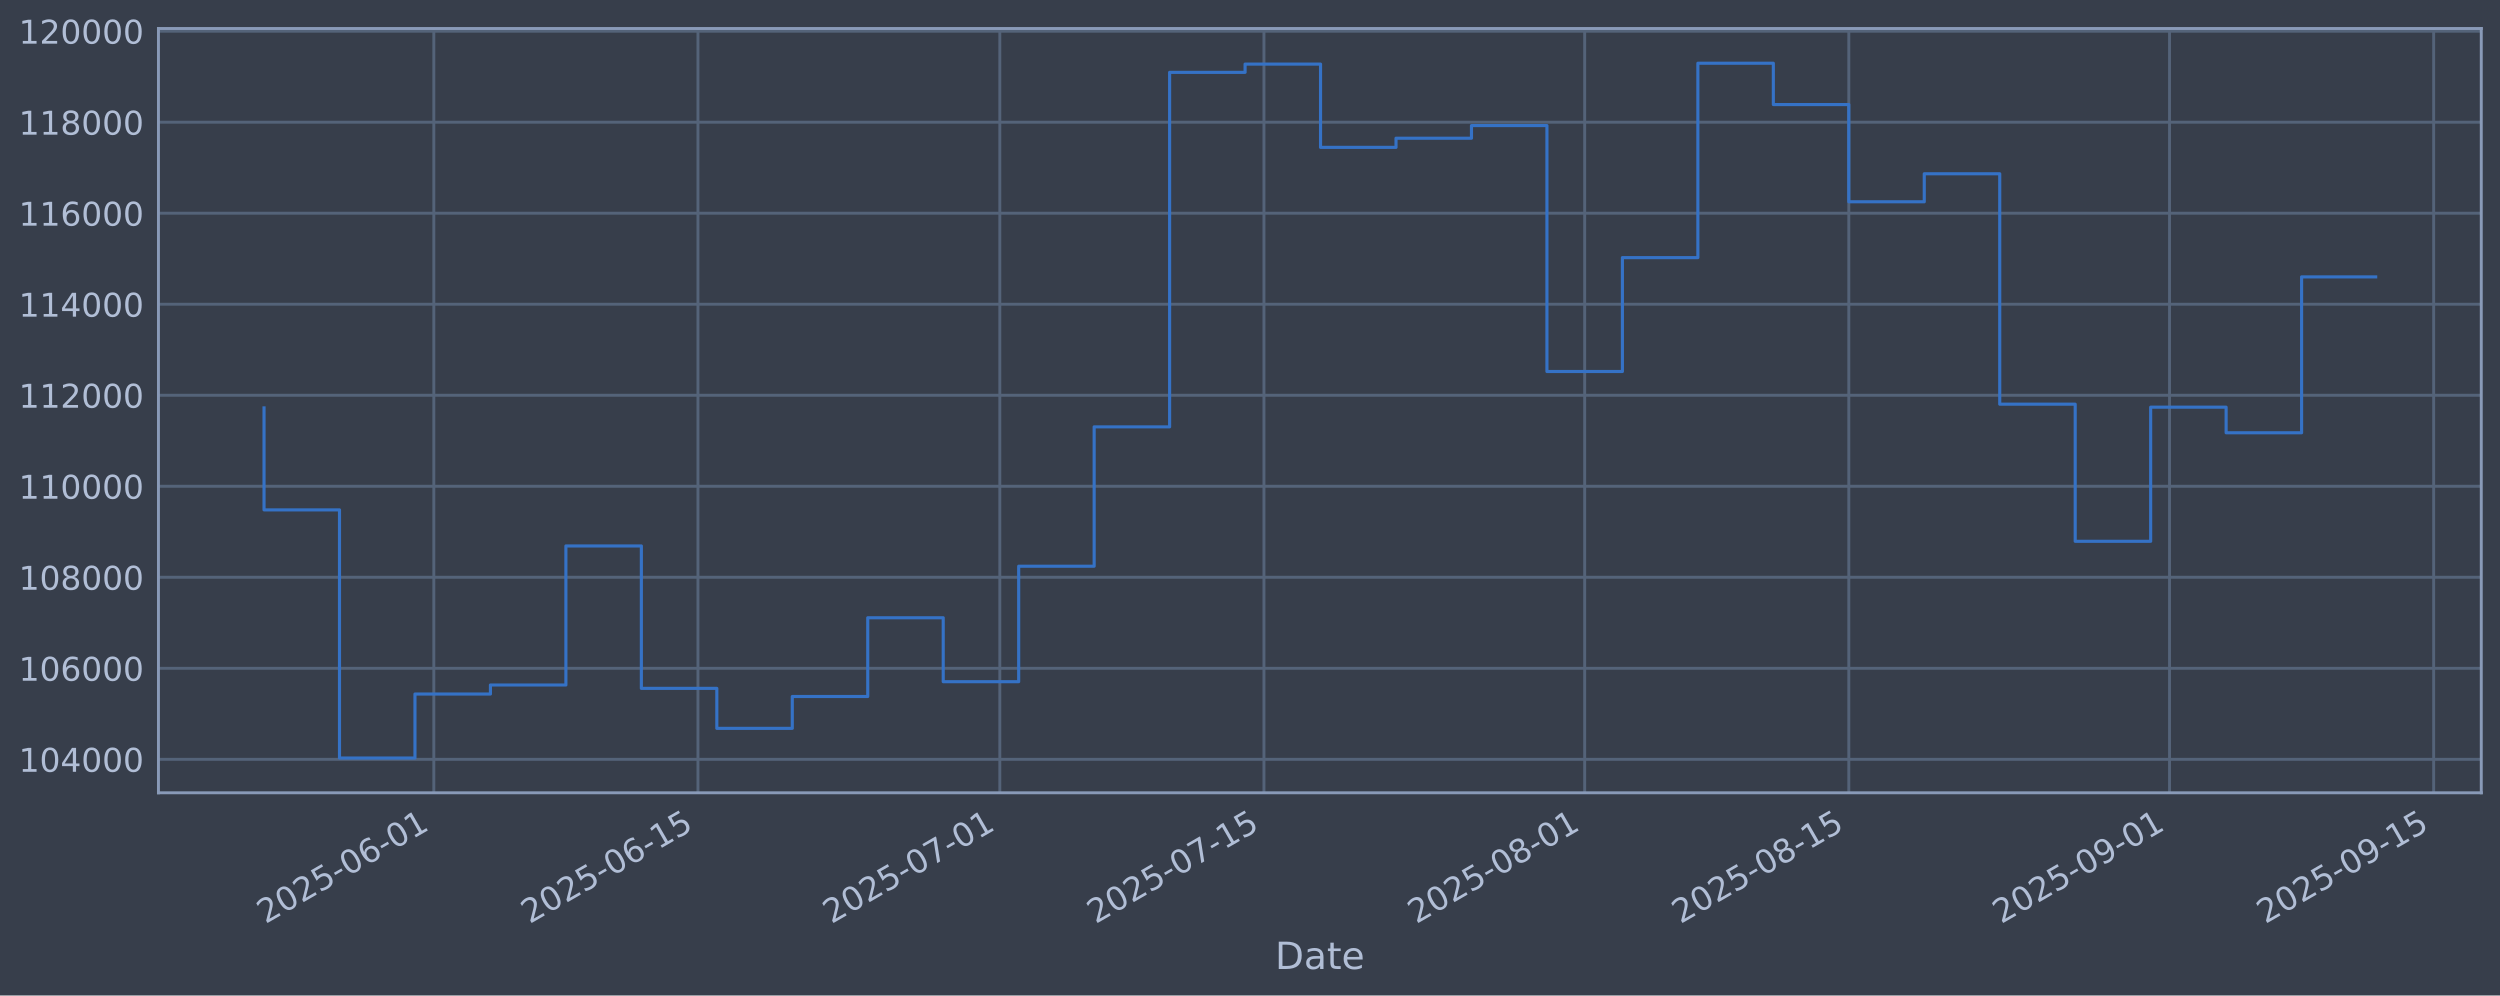
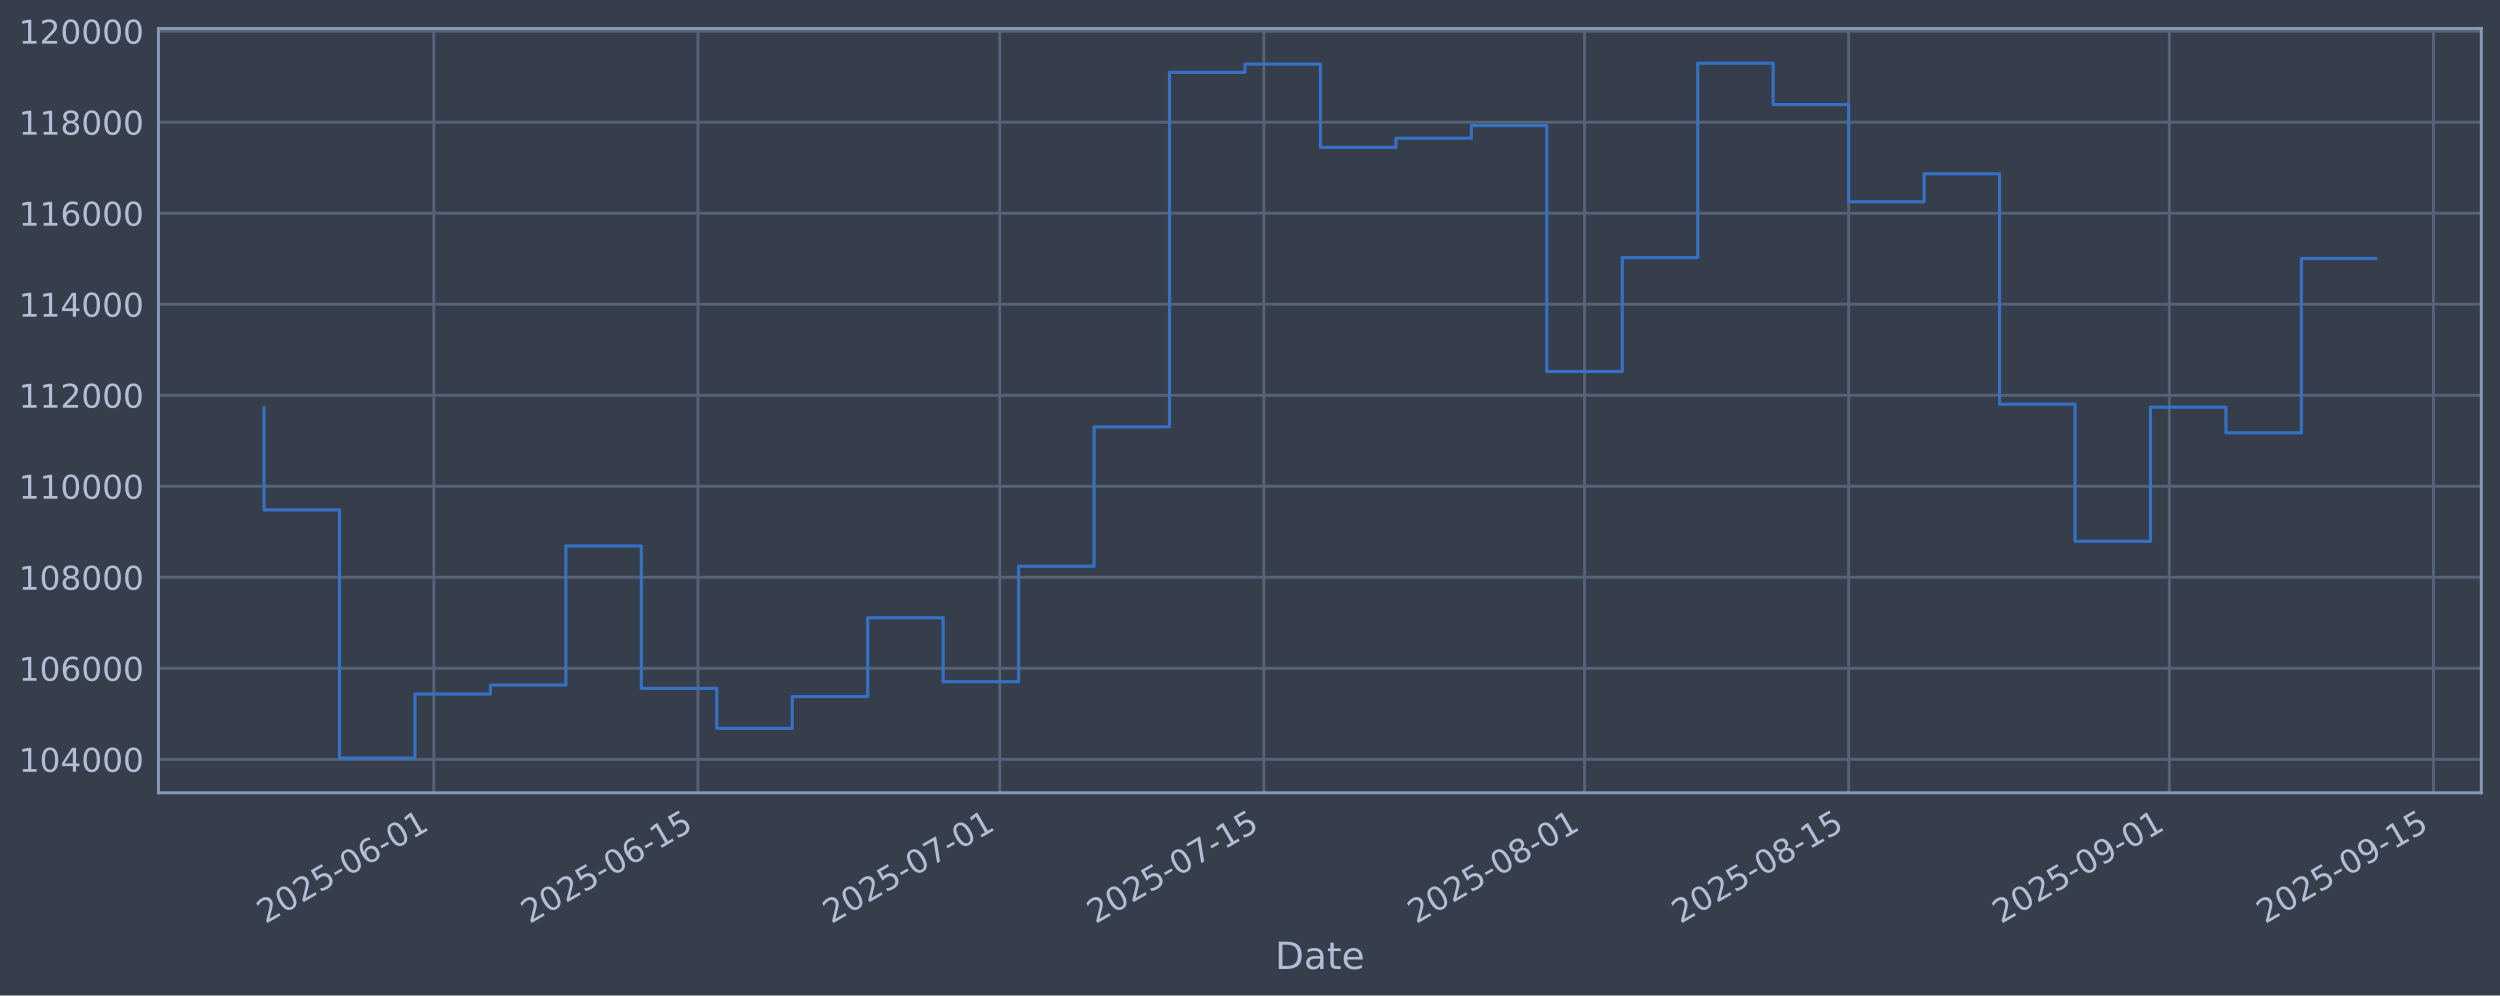
<svg xmlns="http://www.w3.org/2000/svg" xmlns:xlink="http://www.w3.org/1999/xlink" width="960.9pt" height="382.628pt" viewBox="0 0 960.9 382.628" version="1.1">
  <defs>
    <style type="text/css">*{stroke-linejoin: round; stroke-linecap: butt}</style>
  </defs>
  <g id="figure_1">
    <g id="patch_1">
      <path d="M 0 382.628  L 960.9 382.628  L 960.9 0  L 0 0  z " style="fill: #373e4b" />
    </g>
    <g id="axes_1">
      <g id="patch_2">
        <path d="M 60.901 304.718  L 953.701 304.718  L 953.701 10.958  L 60.901 10.958  z " style="fill: #373e4b" />
      </g>
      <g id="matplotlib.axis_1">
        <g id="xtick_1">
          <g id="line2d_1">
-             <path d="M 166.745 304.718  L 166.745 10.958  " clip-path="url(#p7305b96204)" style="fill: none; stroke: #546379; stroke-width: 1.12; stroke-linecap: square" />
+             <path d="M 166.739 304.718  L 166.739 10.958  " clip-path="url(#p38f9bbb7a7)" style="fill: none; stroke: #546379; stroke-width: 1.12; stroke-linecap: square" />
          </g>
          <g id="line2d_2" />
          <g id="text_1">
-             <g style="fill: #b1bed6" transform="translate(102.02 355.2226) rotate(-30) scale(0.126 -0.126)">
+             <g style="fill: #b1bed6" transform="translate(102.0136 355.2226) rotate(-30) scale(0.126 -0.126)">
              <defs>
                <path id="DejaVuSans-32" d="M 1228 531  L 3431 531  L 3431 0  L 469 0  L 469 531  Q 828 903 1448 1529  Q 2069 2156 2228 2338  Q 2531 2678 2651 2914  Q 2772 3150 2772 3378  Q 2772 3750 2511 3984  Q 2250 4219 1831 4219  Q 1534 4219 1204 4116  Q 875 4013 500 3803  L 500 4441  Q 881 4594 1212 4672  Q 1544 4750 1819 4750  Q 2544 4750 2975 4387  Q 3406 4025 3406 3419  Q 3406 3131 3298 2873  Q 3191 2616 2906 2266  Q 2828 2175 2409 1742  Q 1991 1309 1228 531  z " transform="scale(0.015625)" />
                <path id="DejaVuSans-30" d="M 2034 4250  Q 1547 4250 1301 3770  Q 1056 3291 1056 2328  Q 1056 1369 1301 889  Q 1547 409 2034 409  Q 2525 409 2770 889  Q 3016 1369 3016 2328  Q 3016 3291 2770 3770  Q 2525 4250 2034 4250  z M 2034 4750  Q 2819 4750 3233 4129  Q 3647 3509 3647 2328  Q 3647 1150 3233 529  Q 2819 -91 2034 -91  Q 1250 -91 836 529  Q 422 1150 422 2328  Q 422 3509 836 4129  Q 1250 4750 2034 4750  z " transform="scale(0.015625)" />
                <path id="DejaVuSans-35" d="M 691 4666  L 3169 4666  L 3169 4134  L 1269 4134  L 1269 2991  Q 1406 3038 1543 3061  Q 1681 3084 1819 3084  Q 2600 3084 3056 2656  Q 3513 2228 3513 1497  Q 3513 744 3044 326  Q 2575 -91 1722 -91  Q 1428 -91 1123 -41  Q 819 9 494 109  L 494 744  Q 775 591 1075 516  Q 1375 441 1709 441  Q 2250 441 2565 725  Q 2881 1009 2881 1497  Q 2881 1984 2565 2268  Q 2250 2553 1709 2553  Q 1456 2553 1204 2497  Q 953 2441 691 2322  L 691 4666  z " transform="scale(0.015625)" />
                <path id="DejaVuSans-2d" d="M 313 2009  L 1997 2009  L 1997 1497  L 313 1497  L 313 2009  z " transform="scale(0.015625)" />
                <path id="DejaVuSans-36" d="M 2113 2584  Q 1688 2584 1439 2293  Q 1191 2003 1191 1497  Q 1191 994 1439 701  Q 1688 409 2113 409  Q 2538 409 2786 701  Q 3034 994 3034 1497  Q 3034 2003 2786 2293  Q 2538 2584 2113 2584  z M 3366 4563  L 3366 3988  Q 3128 4100 2886 4159  Q 2644 4219 2406 4219  Q 1781 4219 1451 3797  Q 1122 3375 1075 2522  Q 1259 2794 1537 2939  Q 1816 3084 2150 3084  Q 2853 3084 3261 2657  Q 3669 2231 3669 1497  Q 3669 778 3244 343  Q 2819 -91 2113 -91  Q 1303 -91 875 529  Q 447 1150 447 2328  Q 447 3434 972 4092  Q 1497 4750 2381 4750  Q 2619 4750 2861 4703  Q 3103 4656 3366 4563  z " transform="scale(0.015625)" />
                <path id="DejaVuSans-31" d="M 794 531  L 1825 531  L 1825 4091  L 703 3866  L 703 4441  L 1819 4666  L 2450 4666  L 2450 531  L 3481 531  L 3481 0  L 794 0  L 794 531  z " transform="scale(0.015625)" />
              </defs>
              <use xlink:href="#DejaVuSans-32" />
              <use xlink:href="#DejaVuSans-30" transform="translate(63.62305 0)" />
              <use xlink:href="#DejaVuSans-32" transform="translate(127.2461 0)" />
              <use xlink:href="#DejaVuSans-35" transform="translate(190.8691 0)" />
              <use xlink:href="#DejaVuSans-2d" transform="translate(254.4922 0)" />
              <use xlink:href="#DejaVuSans-30" transform="translate(290.5762 0)" />
              <use xlink:href="#DejaVuSans-36" transform="translate(354.1992 0)" />
              <use xlink:href="#DejaVuSans-2d" transform="translate(417.8223 0)" />
              <use xlink:href="#DejaVuSans-30" transform="translate(453.9062 0)" />
              <use xlink:href="#DejaVuSans-31" transform="translate(517.5293 0)" />
            </g>
          </g>
        </g>
        <g id="xtick_2">
          <g id="line2d_3">
-             <path d="M 268.266 304.718  L 268.266 10.958  " clip-path="url(#p7305b96204)" style="fill: none; stroke: #546379; stroke-width: 1.12; stroke-linecap: square" />
+             <path d="M 268.25 304.718  L 268.25 10.958  " clip-path="url(#p38f9bbb7a7)" style="fill: none; stroke: #546379; stroke-width: 1.12; stroke-linecap: square" />
          </g>
          <g id="line2d_4" />
          <g id="text_2">
-             <g style="fill: #b1bed6" transform="translate(203.5404 355.2226) rotate(-30) scale(0.126 -0.126)">
+             <g style="fill: #b1bed6" transform="translate(203.5242 355.2226) rotate(-30) scale(0.126 -0.126)">
              <use xlink:href="#DejaVuSans-32" />
              <use xlink:href="#DejaVuSans-30" transform="translate(63.62305 0)" />
              <use xlink:href="#DejaVuSans-32" transform="translate(127.2461 0)" />
              <use xlink:href="#DejaVuSans-35" transform="translate(190.8691 0)" />
              <use xlink:href="#DejaVuSans-2d" transform="translate(254.4922 0)" />
              <use xlink:href="#DejaVuSans-30" transform="translate(290.5762 0)" />
              <use xlink:href="#DejaVuSans-36" transform="translate(354.1992 0)" />
              <use xlink:href="#DejaVuSans-2d" transform="translate(417.8223 0)" />
              <use xlink:href="#DejaVuSans-31" transform="translate(453.9062 0)" />
              <use xlink:href="#DejaVuSans-35" transform="translate(517.5293 0)" />
            </g>
          </g>
        </g>
        <g id="xtick_3">
          <g id="line2d_5">
-             <path d="M 384.289 304.718  L 384.289 10.958  " clip-path="url(#p7305b96204)" style="fill: none; stroke: #546379; stroke-width: 1.12; stroke-linecap: square" />
+             <path d="M 384.262 304.718  L 384.262 10.958  " clip-path="url(#p38f9bbb7a7)" style="fill: none; stroke: #546379; stroke-width: 1.12; stroke-linecap: square" />
          </g>
          <g id="line2d_6" />
          <g id="text_3">
-             <g style="fill: #b1bed6" transform="translate(319.5638 355.2226) rotate(-30) scale(0.126 -0.126)">
+             <g style="fill: #b1bed6" transform="translate(319.5363 355.2226) rotate(-30) scale(0.126 -0.126)">
              <defs>
                <path id="DejaVuSans-37" d="M 525 4666  L 3525 4666  L 3525 4397  L 1831 0  L 1172 0  L 2766 4134  L 525 4134  L 525 4666  z " transform="scale(0.015625)" />
              </defs>
              <use xlink:href="#DejaVuSans-32" />
              <use xlink:href="#DejaVuSans-30" transform="translate(63.62305 0)" />
              <use xlink:href="#DejaVuSans-32" transform="translate(127.2461 0)" />
              <use xlink:href="#DejaVuSans-35" transform="translate(190.8691 0)" />
              <use xlink:href="#DejaVuSans-2d" transform="translate(254.4922 0)" />
              <use xlink:href="#DejaVuSans-30" transform="translate(290.5762 0)" />
              <use xlink:href="#DejaVuSans-37" transform="translate(354.1992 0)" />
              <use xlink:href="#DejaVuSans-2d" transform="translate(417.8223 0)" />
              <use xlink:href="#DejaVuSans-30" transform="translate(453.9062 0)" />
              <use xlink:href="#DejaVuSans-31" transform="translate(517.5293 0)" />
            </g>
          </g>
        </g>
        <g id="xtick_4">
          <g id="line2d_7">
-             <path d="M 485.81 304.718  L 485.81 10.958  " clip-path="url(#p7305b96204)" style="fill: none; stroke: #546379; stroke-width: 1.12; stroke-linecap: square" />
+             <path d="M 485.772 304.718  L 485.772 10.958  " clip-path="url(#p38f9bbb7a7)" style="fill: none; stroke: #546379; stroke-width: 1.12; stroke-linecap: square" />
          </g>
          <g id="line2d_8" />
          <g id="text_4">
-             <g style="fill: #b1bed6" transform="translate(421.0842 355.2226) rotate(-30) scale(0.126 -0.126)">
+             <g style="fill: #b1bed6" transform="translate(421.0469 355.2226) rotate(-30) scale(0.126 -0.126)">
              <use xlink:href="#DejaVuSans-32" />
              <use xlink:href="#DejaVuSans-30" transform="translate(63.62305 0)" />
              <use xlink:href="#DejaVuSans-32" transform="translate(127.2461 0)" />
              <use xlink:href="#DejaVuSans-35" transform="translate(190.8691 0)" />
              <use xlink:href="#DejaVuSans-2d" transform="translate(254.4922 0)" />
              <use xlink:href="#DejaVuSans-30" transform="translate(290.5762 0)" />
              <use xlink:href="#DejaVuSans-37" transform="translate(354.1992 0)" />
              <use xlink:href="#DejaVuSans-2d" transform="translate(417.8223 0)" />
              <use xlink:href="#DejaVuSans-31" transform="translate(453.9062 0)" />
              <use xlink:href="#DejaVuSans-35" transform="translate(517.5293 0)" />
            </g>
          </g>
        </g>
        <g id="xtick_5">
          <g id="line2d_9">
-             <path d="M 609.085 304.718  L 609.085 10.958  " clip-path="url(#p7305b96204)" style="fill: none; stroke: #546379; stroke-width: 1.12; stroke-linecap: square" />
+             <path d="M 609.035 304.718  L 609.035 10.958  " clip-path="url(#p38f9bbb7a7)" style="fill: none; stroke: #546379; stroke-width: 1.12; stroke-linecap: square" />
          </g>
          <g id="line2d_10" />
          <g id="text_5">
-             <g style="fill: #b1bed6" transform="translate(544.3591 355.2226) rotate(-30) scale(0.126 -0.126)">
+             <g style="fill: #b1bed6" transform="translate(544.3098 355.2226) rotate(-30) scale(0.126 -0.126)">
              <defs>
                <path id="DejaVuSans-38" d="M 2034 2216  Q 1584 2216 1326 1975  Q 1069 1734 1069 1313  Q 1069 891 1326 650  Q 1584 409 2034 409  Q 2484 409 2743 651  Q 3003 894 3003 1313  Q 3003 1734 2745 1975  Q 2488 2216 2034 2216  z M 1403 2484  Q 997 2584 770 2862  Q 544 3141 544 3541  Q 544 4100 942 4425  Q 1341 4750 2034 4750  Q 2731 4750 3128 4425  Q 3525 4100 3525 3541  Q 3525 3141 3298 2862  Q 3072 2584 2669 2484  Q 3125 2378 3379 2068  Q 3634 1759 3634 1313  Q 3634 634 3220 271  Q 2806 -91 2034 -91  Q 1263 -91 848 271  Q 434 634 434 1313  Q 434 1759 690 2068  Q 947 2378 1403 2484  z M 1172 3481  Q 1172 3119 1398 2916  Q 1625 2713 2034 2713  Q 2441 2713 2670 2916  Q 2900 3119 2900 3481  Q 2900 3844 2670 4047  Q 2441 4250 2034 4250  Q 1625 4250 1398 4047  Q 1172 3844 1172 3481  z " transform="scale(0.015625)" />
              </defs>
              <use xlink:href="#DejaVuSans-32" />
              <use xlink:href="#DejaVuSans-30" transform="translate(63.62305 0)" />
              <use xlink:href="#DejaVuSans-32" transform="translate(127.2461 0)" />
              <use xlink:href="#DejaVuSans-35" transform="translate(190.8691 0)" />
              <use xlink:href="#DejaVuSans-2d" transform="translate(254.4922 0)" />
              <use xlink:href="#DejaVuSans-30" transform="translate(290.5762 0)" />
              <use xlink:href="#DejaVuSans-38" transform="translate(354.1992 0)" />
              <use xlink:href="#DejaVuSans-2d" transform="translate(417.8223 0)" />
              <use xlink:href="#DejaVuSans-30" transform="translate(453.9062 0)" />
              <use xlink:href="#DejaVuSans-31" transform="translate(517.5293 0)" />
            </g>
          </g>
        </g>
        <g id="xtick_6">
          <g id="line2d_11">
-             <path d="M 710.605 304.718  L 710.605 10.958  " clip-path="url(#p7305b96204)" style="fill: none; stroke: #546379; stroke-width: 1.12; stroke-linecap: square" />
+             <path d="M 710.546 304.718  L 710.546 10.958  " clip-path="url(#p38f9bbb7a7)" style="fill: none; stroke: #546379; stroke-width: 1.12; stroke-linecap: square" />
          </g>
          <g id="line2d_12" />
          <g id="text_6">
-             <g style="fill: #b1bed6" transform="translate(645.8795 355.2226) rotate(-30) scale(0.126 -0.126)">
+             <g style="fill: #b1bed6" transform="translate(645.8204 355.2226) rotate(-30) scale(0.126 -0.126)">
              <use xlink:href="#DejaVuSans-32" />
              <use xlink:href="#DejaVuSans-30" transform="translate(63.62305 0)" />
              <use xlink:href="#DejaVuSans-32" transform="translate(127.2461 0)" />
              <use xlink:href="#DejaVuSans-35" transform="translate(190.8691 0)" />
              <use xlink:href="#DejaVuSans-2d" transform="translate(254.4922 0)" />
              <use xlink:href="#DejaVuSans-30" transform="translate(290.5762 0)" />
              <use xlink:href="#DejaVuSans-38" transform="translate(354.1992 0)" />
              <use xlink:href="#DejaVuSans-2d" transform="translate(417.8223 0)" />
              <use xlink:href="#DejaVuSans-31" transform="translate(453.9062 0)" />
              <use xlink:href="#DejaVuSans-35" transform="translate(517.5293 0)" />
            </g>
          </g>
        </g>
        <g id="xtick_7">
          <g id="line2d_13">
-             <path d="M 833.88 304.718  L 833.88 10.958  " clip-path="url(#p7305b96204)" style="fill: none; stroke: #546379; stroke-width: 1.12; stroke-linecap: square" />
+             <path d="M 833.809 304.718  L 833.809 10.958  " clip-path="url(#p38f9bbb7a7)" style="fill: none; stroke: #546379; stroke-width: 1.12; stroke-linecap: square" />
          </g>
          <g id="line2d_14" />
          <g id="text_7">
-             <g style="fill: #b1bed6" transform="translate(769.1543 355.2226) rotate(-30) scale(0.126 -0.126)">
+             <g style="fill: #b1bed6" transform="translate(769.0832 355.2226) rotate(-30) scale(0.126 -0.126)">
              <defs>
                <path id="DejaVuSans-39" d="M 703 97  L 703 672  Q 941 559 1184 500  Q 1428 441 1663 441  Q 2288 441 2617 861  Q 2947 1281 2994 2138  Q 2813 1869 2534 1725  Q 2256 1581 1919 1581  Q 1219 1581 811 2004  Q 403 2428 403 3163  Q 403 3881 828 4315  Q 1253 4750 1959 4750  Q 2769 4750 3195 4129  Q 3622 3509 3622 2328  Q 3622 1225 3098 567  Q 2575 -91 1691 -91  Q 1453 -91 1209 -44  Q 966 3 703 97  z M 1959 2075  Q 2384 2075 2632 2365  Q 2881 2656 2881 3163  Q 2881 3666 2632 3958  Q 2384 4250 1959 4250  Q 1534 4250 1286 3958  Q 1038 3666 1038 3163  Q 1038 2656 1286 2365  Q 1534 2075 1959 2075  z " transform="scale(0.015625)" />
              </defs>
              <use xlink:href="#DejaVuSans-32" />
              <use xlink:href="#DejaVuSans-30" transform="translate(63.62305 0)" />
              <use xlink:href="#DejaVuSans-32" transform="translate(127.2461 0)" />
              <use xlink:href="#DejaVuSans-35" transform="translate(190.8691 0)" />
              <use xlink:href="#DejaVuSans-2d" transform="translate(254.4922 0)" />
              <use xlink:href="#DejaVuSans-30" transform="translate(290.5762 0)" />
              <use xlink:href="#DejaVuSans-39" transform="translate(354.1992 0)" />
              <use xlink:href="#DejaVuSans-2d" transform="translate(417.8223 0)" />
              <use xlink:href="#DejaVuSans-30" transform="translate(453.9062 0)" />
              <use xlink:href="#DejaVuSans-31" transform="translate(517.5293 0)" />
            </g>
          </g>
        </g>
        <g id="xtick_8">
          <g id="line2d_15">
-             <path d="M 935.4 304.718  L 935.4 10.958  " clip-path="url(#p7305b96204)" style="fill: none; stroke: #546379; stroke-width: 1.12; stroke-linecap: square" />
+             <path d="M 935.319 304.718  L 935.319 10.958  " clip-path="url(#p38f9bbb7a7)" style="fill: none; stroke: #546379; stroke-width: 1.12; stroke-linecap: square" />
          </g>
          <g id="line2d_16" />
          <g id="text_8">
-             <g style="fill: #b1bed6" transform="translate(870.6748 355.2226) rotate(-30) scale(0.126 -0.126)">
+             <g style="fill: #b1bed6" transform="translate(870.5938 355.2226) rotate(-30) scale(0.126 -0.126)">
              <use xlink:href="#DejaVuSans-32" />
              <use xlink:href="#DejaVuSans-30" transform="translate(63.62305 0)" />
              <use xlink:href="#DejaVuSans-32" transform="translate(127.2461 0)" />
              <use xlink:href="#DejaVuSans-35" transform="translate(190.8691 0)" />
              <use xlink:href="#DejaVuSans-2d" transform="translate(254.4922 0)" />
              <use xlink:href="#DejaVuSans-30" transform="translate(290.5762 0)" />
              <use xlink:href="#DejaVuSans-39" transform="translate(354.1992 0)" />
              <use xlink:href="#DejaVuSans-2d" transform="translate(417.8223 0)" />
              <use xlink:href="#DejaVuSans-31" transform="translate(453.9062 0)" />
              <use xlink:href="#DejaVuSans-35" transform="translate(517.5293 0)" />
            </g>
          </g>
        </g>
        <g id="text_9">
          <g style="fill: #b1bed6" transform="translate(490.0914 372.4337) scale(0.144 -0.144)">
            <defs>
              <path id="DejaVuSans-44" d="M 1259 4147  L 1259 519  L 2022 519  Q 2988 519 3436 956  Q 3884 1394 3884 2338  Q 3884 3275 3436 3711  Q 2988 4147 2022 4147  L 1259 4147  z M 628 4666  L 1925 4666  Q 3281 4666 3915 4102  Q 4550 3538 4550 2338  Q 4550 1131 3912 565  Q 3275 0 1925 0  L 628 0  L 628 4666  z " transform="scale(0.015625)" />
              <path id="DejaVuSans-61" d="M 2194 1759  Q 1497 1759 1228 1600  Q 959 1441 959 1056  Q 959 750 1161 570  Q 1363 391 1709 391  Q 2188 391 2477 730  Q 2766 1069 2766 1631  L 2766 1759  L 2194 1759  z M 3341 1997  L 3341 0  L 2766 0  L 2766 531  Q 2569 213 2275 61  Q 1981 -91 1556 -91  Q 1019 -91 701 211  Q 384 513 384 1019  Q 384 1609 779 1909  Q 1175 2209 1959 2209  L 2766 2209  L 2766 2266  Q 2766 2663 2505 2880  Q 2244 3097 1772 3097  Q 1472 3097 1187 3025  Q 903 2953 641 2809  L 641 3341  Q 956 3463 1253 3523  Q 1550 3584 1831 3584  Q 2591 3584 2966 3190  Q 3341 2797 3341 1997  z " transform="scale(0.015625)" />
              <path id="DejaVuSans-74" d="M 1172 4494  L 1172 3500  L 2356 3500  L 2356 3053  L 1172 3053  L 1172 1153  Q 1172 725 1289 603  Q 1406 481 1766 481  L 2356 481  L 2356 0  L 1766 0  Q 1100 0 847 248  Q 594 497 594 1153  L 594 3053  L 172 3053  L 172 3500  L 594 3500  L 594 4494  L 1172 4494  z " transform="scale(0.015625)" />
              <path id="DejaVuSans-65" d="M 3597 1894  L 3597 1613  L 953 1613  Q 991 1019 1311 708  Q 1631 397 2203 397  Q 2534 397 2845 478  Q 3156 559 3463 722  L 3463 178  Q 3153 47 2828 -22  Q 2503 -91 2169 -91  Q 1331 -91 842 396  Q 353 884 353 1716  Q 353 2575 817 3079  Q 1281 3584 2069 3584  Q 2775 3584 3186 3129  Q 3597 2675 3597 1894  z M 3022 2063  Q 3016 2534 2758 2815  Q 2500 3097 2075 3097  Q 1594 3097 1305 2825  Q 1016 2553 972 2059  L 3022 2063  z " transform="scale(0.015625)" />
            </defs>
            <use xlink:href="#DejaVuSans-44" />
            <use xlink:href="#DejaVuSans-61" transform="translate(77.00195 0)" />
            <use xlink:href="#DejaVuSans-74" transform="translate(138.2812 0)" />
            <use xlink:href="#DejaVuSans-65" transform="translate(177.4902 0)" />
          </g>
        </g>
      </g>
      <g id="matplotlib.axis_2">
        <g id="ytick_1">
          <g id="line2d_17">
-             <path d="M 60.901 291.85  L 953.701 291.85  " clip-path="url(#p7305b96204)" style="fill: none; stroke: #546379; stroke-width: 1.12; stroke-linecap: square" />
+             <path d="M 60.901 291.85  L 953.701 291.85  " clip-path="url(#p38f9bbb7a7)" style="fill: none; stroke: #546379; stroke-width: 1.12; stroke-linecap: square" />
          </g>
          <g id="line2d_18" />
          <g id="text_10">
            <g style="fill: #b1bed6" transform="translate(7.2 296.6367) scale(0.126 -0.126)">
              <defs>
                <path id="DejaVuSans-34" d="M 2419 4116  L 825 1625  L 2419 1625  L 2419 4116  z M 2253 4666  L 3047 4666  L 3047 1625  L 3713 1625  L 3713 1100  L 3047 1100  L 3047 0  L 2419 0  L 2419 1100  L 313 1100  L 313 1709  L 2253 4666  z " transform="scale(0.015625)" />
              </defs>
              <use xlink:href="#DejaVuSans-31" />
              <use xlink:href="#DejaVuSans-30" transform="translate(63.62305 0)" />
              <use xlink:href="#DejaVuSans-34" transform="translate(127.2461 0)" />
              <use xlink:href="#DejaVuSans-30" transform="translate(190.8691 0)" />
              <use xlink:href="#DejaVuSans-30" transform="translate(254.4922 0)" />
              <use xlink:href="#DejaVuSans-30" transform="translate(318.1152 0)" />
            </g>
          </g>
        </g>
        <g id="ytick_2">
          <g id="line2d_19">
-             <path d="M 60.901 256.867  L 953.701 256.867  " clip-path="url(#p7305b96204)" style="fill: none; stroke: #546379; stroke-width: 1.12; stroke-linecap: square" />
+             <path d="M 60.901 256.867  L 953.701 256.867  " clip-path="url(#p38f9bbb7a7)" style="fill: none; stroke: #546379; stroke-width: 1.12; stroke-linecap: square" />
          </g>
          <g id="line2d_20" />
          <g id="text_11">
            <g style="fill: #b1bed6" transform="translate(7.2 261.6538) scale(0.126 -0.126)">
              <use xlink:href="#DejaVuSans-31" />
              <use xlink:href="#DejaVuSans-30" transform="translate(63.62305 0)" />
              <use xlink:href="#DejaVuSans-36" transform="translate(127.2461 0)" />
              <use xlink:href="#DejaVuSans-30" transform="translate(190.8691 0)" />
              <use xlink:href="#DejaVuSans-30" transform="translate(254.4922 0)" />
              <use xlink:href="#DejaVuSans-30" transform="translate(318.1152 0)" />
            </g>
          </g>
        </g>
        <g id="ytick_3">
          <g id="line2d_21">
-             <path d="M 60.901 221.884  L 953.701 221.884  " clip-path="url(#p7305b96204)" style="fill: none; stroke: #546379; stroke-width: 1.12; stroke-linecap: square" />
+             <path d="M 60.901 221.884  L 953.701 221.884  " clip-path="url(#p38f9bbb7a7)" style="fill: none; stroke: #546379; stroke-width: 1.12; stroke-linecap: square" />
          </g>
          <g id="line2d_22" />
          <g id="text_12">
            <g style="fill: #b1bed6" transform="translate(7.2 226.671) scale(0.126 -0.126)">
              <use xlink:href="#DejaVuSans-31" />
              <use xlink:href="#DejaVuSans-30" transform="translate(63.62305 0)" />
              <use xlink:href="#DejaVuSans-38" transform="translate(127.2461 0)" />
              <use xlink:href="#DejaVuSans-30" transform="translate(190.8691 0)" />
              <use xlink:href="#DejaVuSans-30" transform="translate(254.4922 0)" />
              <use xlink:href="#DejaVuSans-30" transform="translate(318.1152 0)" />
            </g>
          </g>
        </g>
        <g id="ytick_4">
          <g id="line2d_23">
-             <path d="M 60.901 186.901  L 953.701 186.901  " clip-path="url(#p7305b96204)" style="fill: none; stroke: #546379; stroke-width: 1.12; stroke-linecap: square" />
+             <path d="M 60.901 186.901  L 953.701 186.901  " clip-path="url(#p38f9bbb7a7)" style="fill: none; stroke: #546379; stroke-width: 1.12; stroke-linecap: square" />
          </g>
          <g id="line2d_24" />
          <g id="text_13">
            <g style="fill: #b1bed6" transform="translate(7.2 191.6882) scale(0.126 -0.126)">
              <use xlink:href="#DejaVuSans-31" />
              <use xlink:href="#DejaVuSans-31" transform="translate(63.62305 0)" />
              <use xlink:href="#DejaVuSans-30" transform="translate(127.2461 0)" />
              <use xlink:href="#DejaVuSans-30" transform="translate(190.8691 0)" />
              <use xlink:href="#DejaVuSans-30" transform="translate(254.4922 0)" />
              <use xlink:href="#DejaVuSans-30" transform="translate(318.1152 0)" />
            </g>
          </g>
        </g>
        <g id="ytick_5">
          <g id="line2d_25">
-             <path d="M 60.901 151.918  L 953.701 151.918  " clip-path="url(#p7305b96204)" style="fill: none; stroke: #546379; stroke-width: 1.12; stroke-linecap: square" />
+             <path d="M 60.901 151.918  L 953.701 151.918  " clip-path="url(#p38f9bbb7a7)" style="fill: none; stroke: #546379; stroke-width: 1.12; stroke-linecap: square" />
          </g>
          <g id="line2d_26" />
          <g id="text_14">
            <g style="fill: #b1bed6" transform="translate(7.2 156.7053) scale(0.126 -0.126)">
              <use xlink:href="#DejaVuSans-31" />
              <use xlink:href="#DejaVuSans-31" transform="translate(63.62305 0)" />
              <use xlink:href="#DejaVuSans-32" transform="translate(127.2461 0)" />
              <use xlink:href="#DejaVuSans-30" transform="translate(190.8691 0)" />
              <use xlink:href="#DejaVuSans-30" transform="translate(254.4922 0)" />
              <use xlink:href="#DejaVuSans-30" transform="translate(318.1152 0)" />
            </g>
          </g>
        </g>
        <g id="ytick_6">
          <g id="line2d_27">
-             <path d="M 60.901 116.936  L 953.701 116.936  " clip-path="url(#p7305b96204)" style="fill: none; stroke: #546379; stroke-width: 1.12; stroke-linecap: square" />
+             <path d="M 60.901 116.936  L 953.701 116.936  " clip-path="url(#p38f9bbb7a7)" style="fill: none; stroke: #546379; stroke-width: 1.12; stroke-linecap: square" />
          </g>
          <g id="line2d_28" />
          <g id="text_15">
            <g style="fill: #b1bed6" transform="translate(7.2 121.7225) scale(0.126 -0.126)">
              <use xlink:href="#DejaVuSans-31" />
              <use xlink:href="#DejaVuSans-31" transform="translate(63.62305 0)" />
              <use xlink:href="#DejaVuSans-34" transform="translate(127.2461 0)" />
              <use xlink:href="#DejaVuSans-30" transform="translate(190.8691 0)" />
              <use xlink:href="#DejaVuSans-30" transform="translate(254.4922 0)" />
              <use xlink:href="#DejaVuSans-30" transform="translate(318.1152 0)" />
            </g>
          </g>
        </g>
        <g id="ytick_7">
          <g id="line2d_29">
-             <path d="M 60.901 81.953  L 953.701 81.953  " clip-path="url(#p7305b96204)" style="fill: none; stroke: #546379; stroke-width: 1.12; stroke-linecap: square" />
+             <path d="M 60.901 81.953  L 953.701 81.953  " clip-path="url(#p38f9bbb7a7)" style="fill: none; stroke: #546379; stroke-width: 1.12; stroke-linecap: square" />
          </g>
          <g id="line2d_30" />
          <g id="text_16">
            <g style="fill: #b1bed6" transform="translate(7.2 86.73969) scale(0.126 -0.126)">
              <use xlink:href="#DejaVuSans-31" />
              <use xlink:href="#DejaVuSans-31" transform="translate(63.62305 0)" />
              <use xlink:href="#DejaVuSans-36" transform="translate(127.2461 0)" />
              <use xlink:href="#DejaVuSans-30" transform="translate(190.8691 0)" />
              <use xlink:href="#DejaVuSans-30" transform="translate(254.4922 0)" />
              <use xlink:href="#DejaVuSans-30" transform="translate(318.1152 0)" />
            </g>
          </g>
        </g>
        <g id="ytick_8">
          <g id="line2d_31">
-             <path d="M 60.901 46.97  L 953.701 46.97  " clip-path="url(#p7305b96204)" style="fill: none; stroke: #546379; stroke-width: 1.12; stroke-linecap: square" />
+             <path d="M 60.901 46.97  L 953.701 46.97  " clip-path="url(#p38f9bbb7a7)" style="fill: none; stroke: #546379; stroke-width: 1.12; stroke-linecap: square" />
          </g>
          <g id="line2d_32" />
          <g id="text_17">
            <g style="fill: #b1bed6" transform="translate(7.2 51.75686) scale(0.126 -0.126)">
              <use xlink:href="#DejaVuSans-31" />
              <use xlink:href="#DejaVuSans-31" transform="translate(63.62305 0)" />
              <use xlink:href="#DejaVuSans-38" transform="translate(127.2461 0)" />
              <use xlink:href="#DejaVuSans-30" transform="translate(190.8691 0)" />
              <use xlink:href="#DejaVuSans-30" transform="translate(254.4922 0)" />
              <use xlink:href="#DejaVuSans-30" transform="translate(318.1152 0)" />
            </g>
          </g>
        </g>
        <g id="ytick_9">
          <g id="line2d_33">
-             <path d="M 60.901 11.987  L 953.701 11.987  " clip-path="url(#p7305b96204)" style="fill: none; stroke: #546379; stroke-width: 1.12; stroke-linecap: square" />
+             <path d="M 60.901 11.987  L 953.701 11.987  " clip-path="url(#p38f9bbb7a7)" style="fill: none; stroke: #546379; stroke-width: 1.12; stroke-linecap: square" />
          </g>
          <g id="line2d_34" />
          <g id="text_18">
            <g style="fill: #b1bed6" transform="translate(7.2 16.77403) scale(0.126 -0.126)">
              <use xlink:href="#DejaVuSans-31" />
              <use xlink:href="#DejaVuSans-32" transform="translate(63.62305 0)" />
              <use xlink:href="#DejaVuSans-30" transform="translate(127.2461 0)" />
              <use xlink:href="#DejaVuSans-30" transform="translate(190.8691 0)" />
              <use xlink:href="#DejaVuSans-30" transform="translate(254.4922 0)" />
              <use xlink:href="#DejaVuSans-30" transform="translate(318.1152 0)" />
            </g>
          </g>
        </g>
      </g>
      <g id="line2d_35">
-         <path d="M 101.482 156.778  L 101.482 195.974  L 130.488 195.974  L 130.488 291.366  L 159.494 291.366  L 159.494 266.759  L 188.5 266.759  L 188.5 263.286  L 217.506 263.286  L 217.506 209.841  L 246.512 209.841  L 246.512 264.586  L 275.517 264.586  L 275.517 279.95  L 304.523 279.95  L 304.523 267.706  L 333.529 267.706  L 333.529 237.446  L 362.535 237.446  L 362.535 262.012  L 391.541 262.012  L 391.541 217.631  L 420.547 217.631  L 420.547 164.07  L 449.552 164.07  L 449.552 27.81  L 478.558 27.81  L 478.558 24.636  L 507.564 24.636  L 507.564 56.646  L 536.57 56.646  L 536.57 53.121  L 565.576 53.121  L 565.576 48.272  L 594.582 48.272  L 594.582 142.793  L 623.587 142.793  L 623.587 99.016  L 652.593 99.016  L 652.593 24.311  L 681.599 24.311  L 681.599 40.185  L 710.605 40.185  L 710.605 77.56  L 739.611 77.56  L 739.611 66.788  L 768.617 66.788  L 768.617 155.356  L 797.623 155.356  L 797.623 208.052  L 826.628 208.052  L 826.628 156.509  L 855.634 156.509  L 855.634 166.341  L 884.64 166.341  L 884.64 106.419  L 913.119 106.419  " clip-path="url(#p7305b96204)" style="fill: none; stroke: #3572c6; stroke-width: 1.2; stroke-linecap: square" />
+         <path d="M 101.482 156.778  L 101.482 195.974  L 130.485 195.974  L 130.485 291.366  L 159.488 291.366  L 159.488 266.759  L 188.491 266.759  L 188.491 263.286  L 217.494 263.286  L 217.494 209.841  L 246.497 209.841  L 246.497 264.586  L 275.5 264.586  L 275.5 279.95  L 304.504 279.95  L 304.504 267.706  L 333.507 267.706  L 333.507 237.446  L 362.51 237.446  L 362.51 262.012  L 391.513 262.012  L 391.513 217.631  L 420.516 217.631  L 420.516 164.07  L 449.519 164.07  L 449.519 27.81  L 478.522 27.81  L 478.522 24.636  L 507.525 24.636  L 507.525 56.646  L 536.528 56.646  L 536.528 53.121  L 565.531 53.121  L 565.531 48.272  L 594.534 48.272  L 594.534 142.793  L 623.537 142.793  L 623.537 99.016  L 652.54 99.016  L 652.54 24.311  L 681.543 24.311  L 681.543 40.185  L 710.546 40.185  L 710.546 77.56  L 739.549 77.56  L 739.549 66.788  L 768.552 66.788  L 768.552 155.356  L 797.555 155.356  L 797.555 208.052  L 826.558 208.052  L 826.558 156.509  L 855.561 156.509  L 855.561 166.341  L 884.564 166.341  L 884.564 99.348  L 913.119 99.348  " clip-path="url(#p38f9bbb7a7)" style="fill: none; stroke: #3572c6; stroke-width: 1.2; stroke-linecap: square" />
      </g>
      <g id="patch_3">
        <path d="M 60.901 304.718  L 60.901 10.958  " style="fill: none; stroke: #899ab8; stroke-width: 1.12; stroke-linejoin: miter; stroke-linecap: square" />
      </g>
      <g id="patch_4">
        <path d="M 953.701 304.718  L 953.701 10.958  " style="fill: none; stroke: #899ab8; stroke-width: 1.12; stroke-linejoin: miter; stroke-linecap: square" />
      </g>
      <g id="patch_5">
        <path d="M 60.901 304.718  L 953.701 304.718  " style="fill: none; stroke: #899ab8; stroke-width: 1.12; stroke-linejoin: miter; stroke-linecap: square" />
      </g>
      <g id="patch_6">
        <path d="M 60.901 10.958  L 953.701 10.958  " style="fill: none; stroke: #899ab8; stroke-width: 1.12; stroke-linejoin: miter; stroke-linecap: square" />
      </g>
    </g>
  </g>
  <defs>
-     <clipPath id="p7305b96204">
+     <clipPath id="p38f9bbb7a7">
      <rect x="60.901" y="10.958" width="892.8" height="293.76" />
    </clipPath>
  </defs>
</svg>
